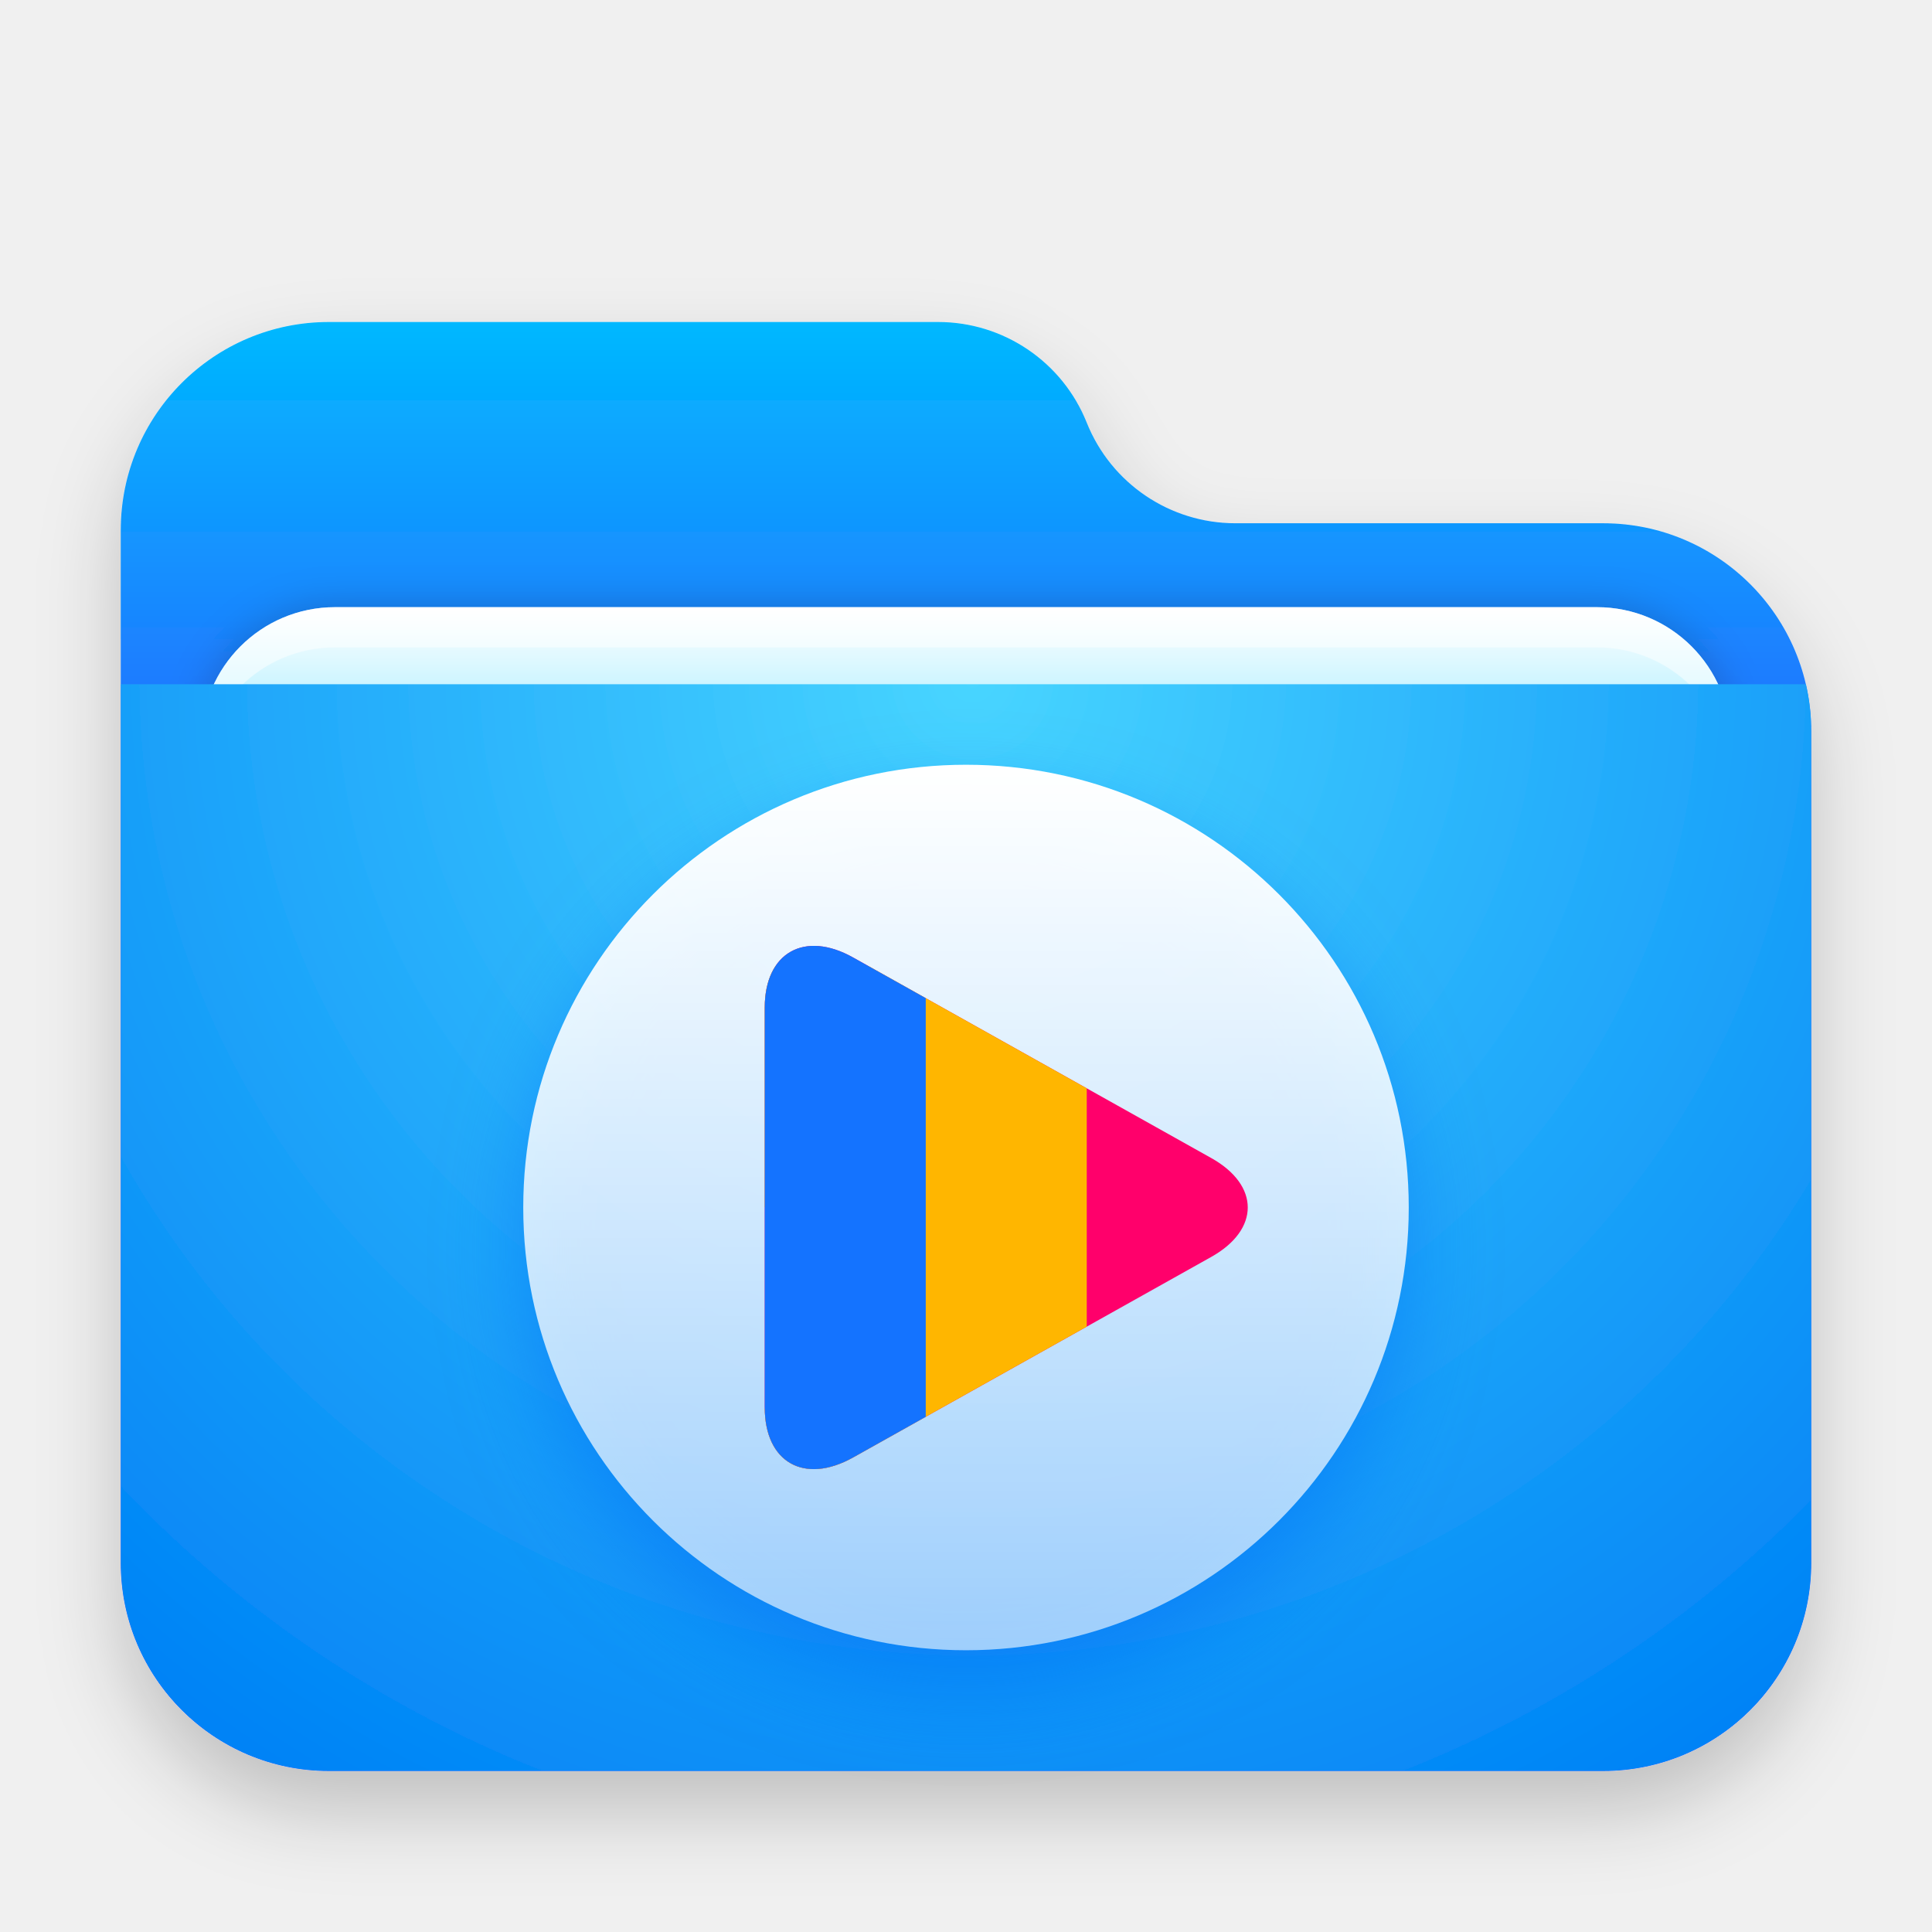
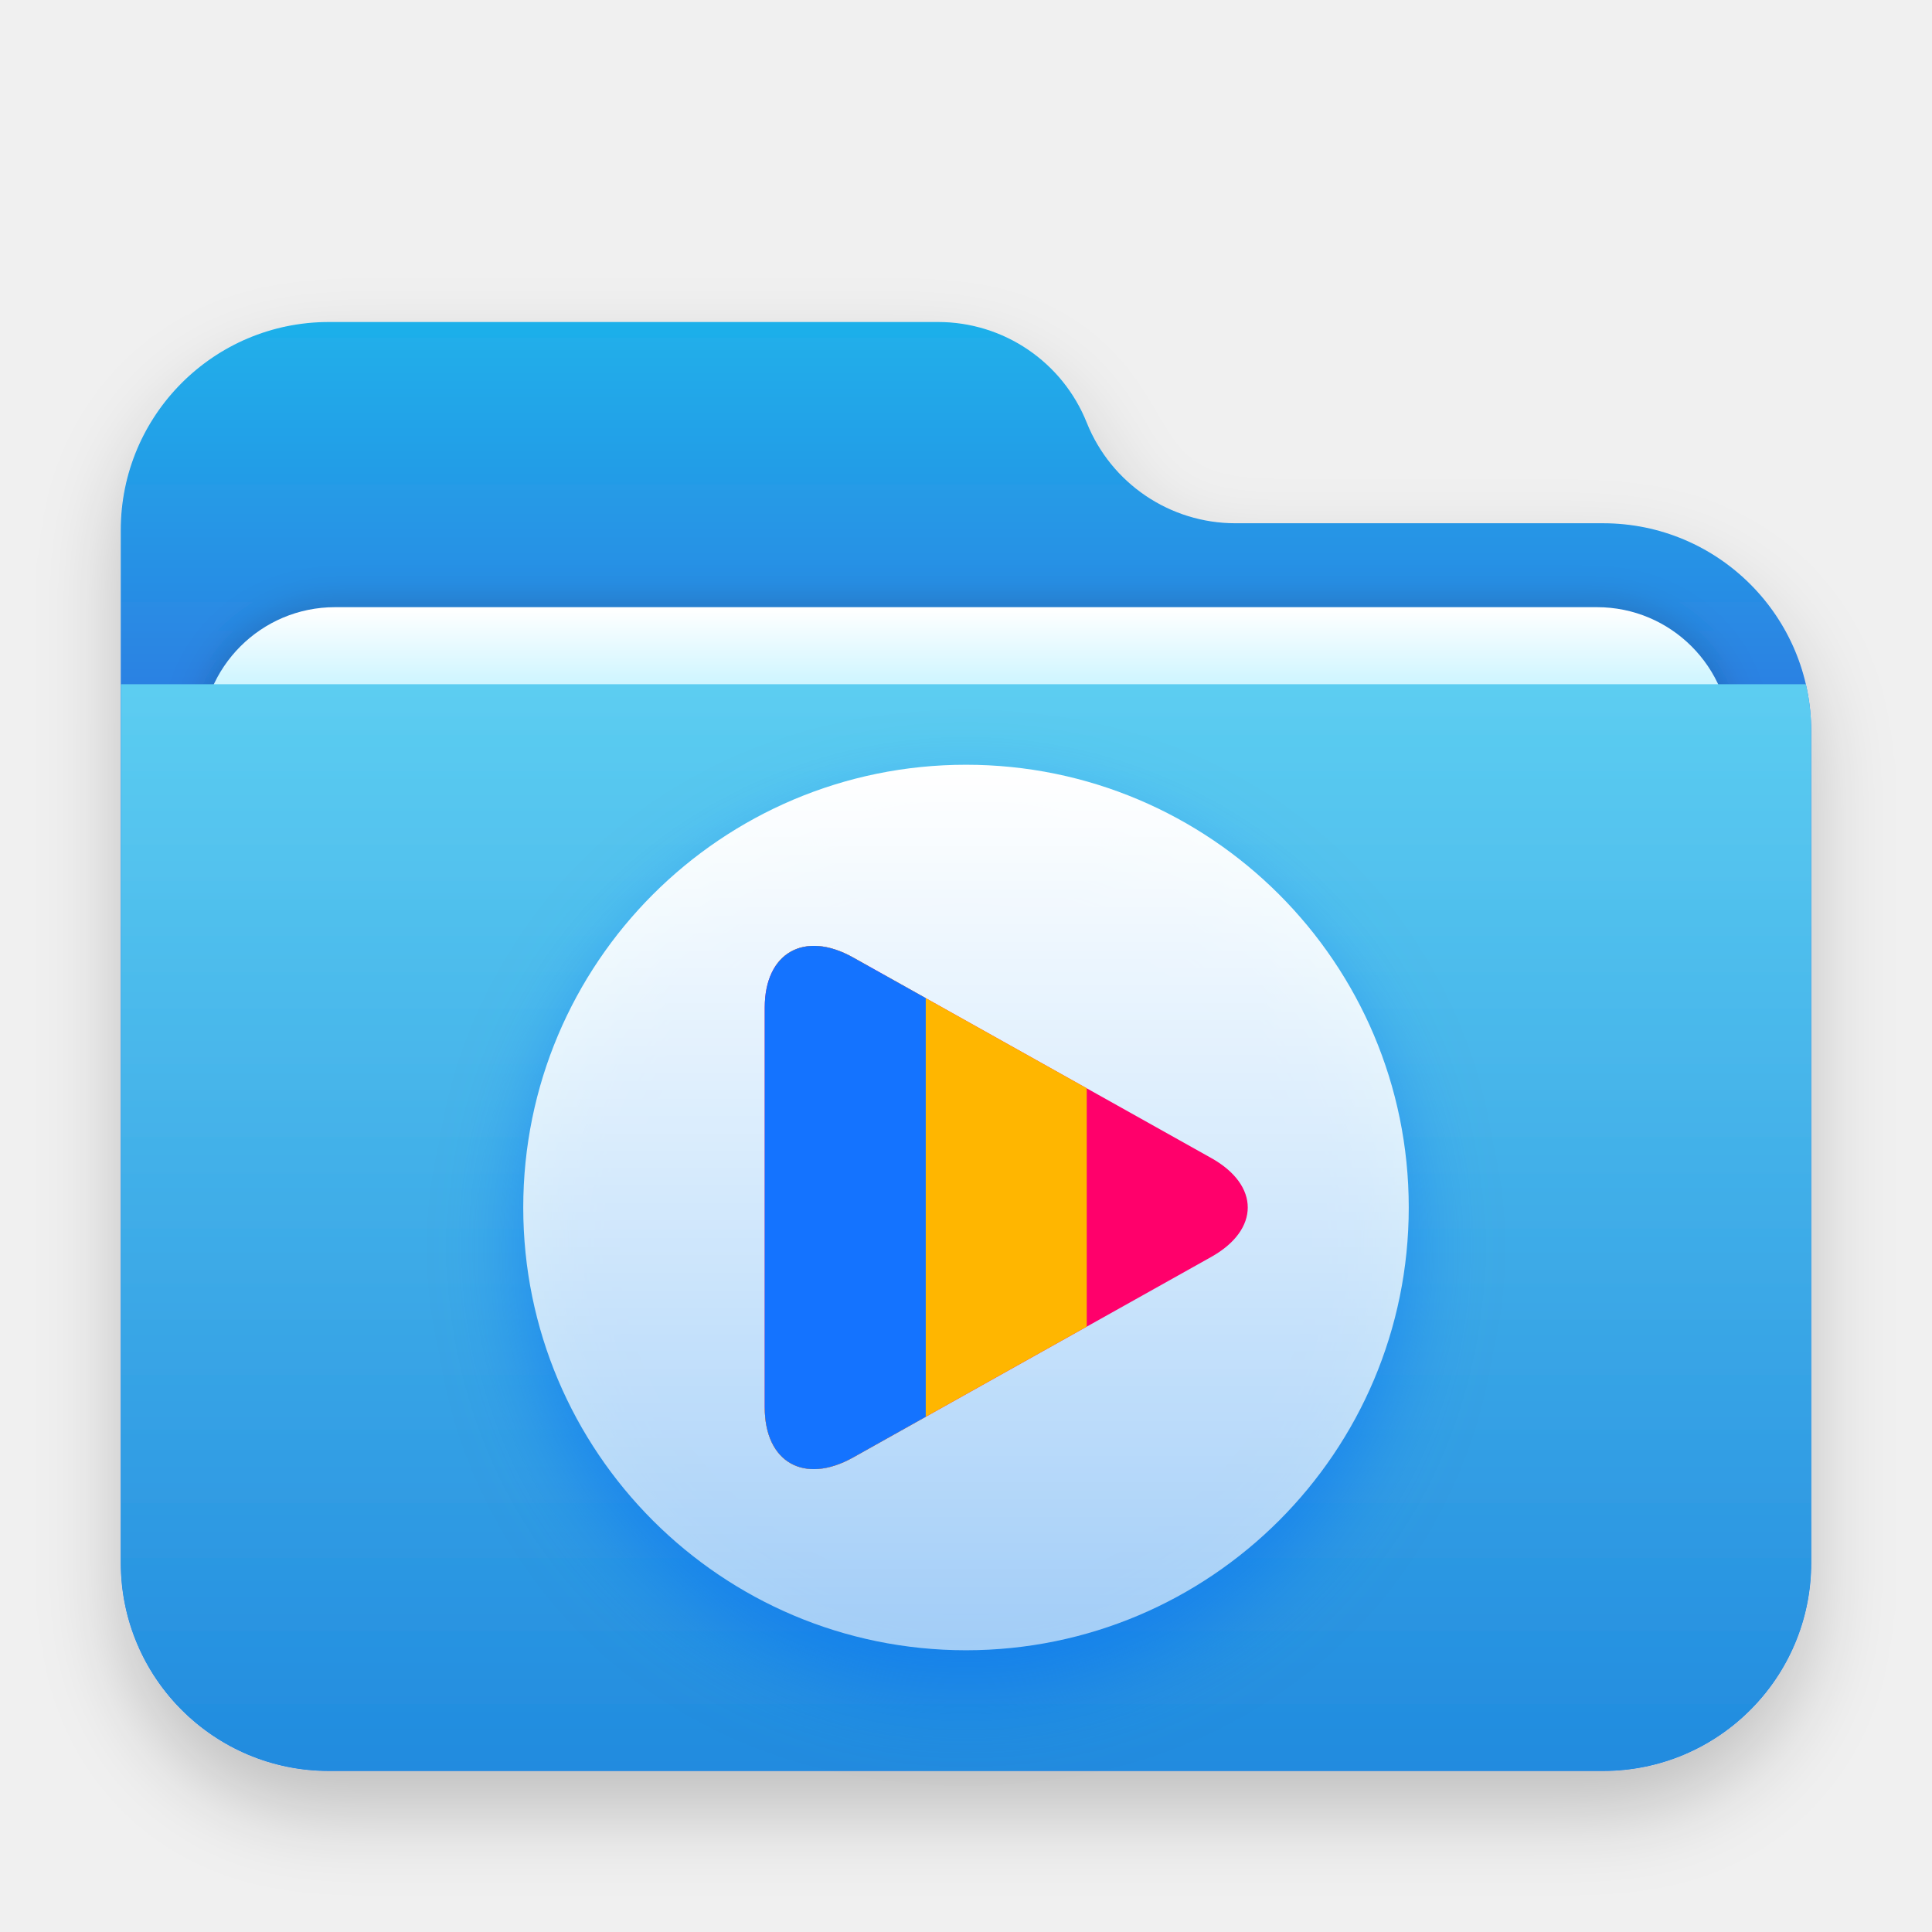
- <svg xmlns="http://www.w3.org/2000/svg" xmlns:xlink="http://www.w3.org/1999/xlink" width="48" height="48" viewBox="0 0 48 48">
+ <svg xmlns="http://www.w3.org/2000/svg" xmlns:xlink="http://www.w3.org/1999/xlink" width="48px" height="48px" viewBox="0 0 48 48" version="1.1">
  <defs>
-     <filter id="folder-videos-48px-a" width="131%" height="136.1%" x="-15.5%" y="-18.1%" filterUnits="objectBoundingBox">
-       <feOffset dy="1" in="SourceAlpha" result="shadowOffsetOuter1" />
-       <feGaussianBlur in="shadowOffsetOuter1" result="shadowBlurOuter1" stdDeviation="1" />
-       <feComposite in="shadowBlurOuter1" in2="SourceAlpha" operator="out" result="shadowBlurOuter1" />
-       <feColorMatrix in="shadowBlurOuter1" result="shadowMatrixOuter1" values="0 0 0 0 0   0 0 0 0 0   0 0 0 0 0  0 0 0 0.2 0" />
+     <filter x="-8.3%" y="-6.9%" width="116.7%" height="119.4%" filterUnits="objectBoundingBox" id="filter-1">
+       <feOffset dx="0" dy="1" in="SourceAlpha" result="shadowOffsetOuter1" />
+       <feGaussianBlur stdDeviation="1" in="shadowOffsetOuter1" result="shadowBlurOuter1" />
+       <feColorMatrix values="0 0 0 0 0   0 0 0 0 0   0 0 0 0 0  0 0 0 0.2 0" type="matrix" in="shadowBlurOuter1" result="shadowMatrixOuter1" />
      <feMerge>
        <feMergeNode in="shadowMatrixOuter1" />
        <feMergeNode in="SourceGraphic" />
      </feMerge>
    </filter>
-     <linearGradient id="folder-videos-48px-c" x1="50%" x2="50%" y1="0%" y2="37.968%">
-       <stop offset="0%" stop-color="#00B8FF" />
-       <stop offset="100%" stop-color="#2E5DFF" />
+     <linearGradient x1="50%" y1="0%" x2="50%" y2="26.353%" id="linearGradient-2">
+       <stop stop-color="#1FB0EA" offset="0%" />
+       <stop stop-color="#2C7FE2" offset="100%" />
    </linearGradient>
-     <path id="folder-videos-48px-b" d="M24,2.5 L24,2.5 C24.604,4.01 26.066,5 27.693,5 L36.829,5 C39.685,5 42,7.315 42,10.171 L42,30.829 C42,33.685 39.685,36 36.829,36 L5.171,36 C2.315,36 -4.13946316e-14,33.685 -4.17443857e-14,30.829 L-4.35207426e-14,5.171 C-4.38704967e-14,2.315 2.315,-3.23379704e-14 5.171,-3.28626015e-14 L20.307,-3.10862447e-14 C21.934,-3.13849777e-14 23.396,0.99 24,2.5 Z" />
-     <linearGradient id="folder-videos-48px-g" x1="50%" x2="50%" y1="0%" y2="11.796%">
-       <stop offset="0%" stop-color="#FFF" />
-       <stop offset="100%" stop-color="#CEF5FF" />
+     <path d="M24,2.5 C24.604,4.01 26.066,5 27.693,5 L36.829,5 C39.685,5 42,7.315 42,10.171 L42,30.829 C42,33.685 39.685,36 36.829,36 L5.171,36 C2.315,36 -4.228281e-14,33.685 -4.26325641e-14,30.829 L-4.35207426e-14,5.171 C-4.38704967e-14,2.315 2.315,-3.23379704e-14 5.171,-3.28626015e-14 L20.307,-3.10862447e-14 C21.934,-3.13849777e-14 23.396,0.99 24,2.5 Z" id="path-3" />
+     <linearGradient x1="50%" y1="0%" x2="50%" y2="11.796%" id="linearGradient-5">
+       <stop stop-color="#FFFFFF" offset="0%" />
+       <stop stop-color="#CEF5FF" offset="100%" />
    </linearGradient>
-     <path id="folder-videos-48px-f" d="M5.324,7.085 L36.676,7.085 C38.512,7.085 40,8.573 40,10.409 L40,19.76 C40,21.596 38.512,23.085 36.676,23.085 L5.324,23.085 C3.488,23.085 2,21.596 2,19.76 L2,10.409 C2,8.573 3.488,7.085 5.324,7.085 Z" />
-     <filter id="folder-videos-48px-e" width="107.9%" height="120.9%" x="-3.9%" y="-9.5%" filterUnits="objectBoundingBox">
-       <feOffset in="SourceAlpha" result="shadowOffsetOuter1" />
-       <feGaussianBlur in="shadowOffsetOuter1" result="shadowBlurOuter1" stdDeviation=".5" />
-       <feColorMatrix in="shadowBlurOuter1" values="0 0 0 0 0   0 0 0 0 0   0 0 0 0 0  0 0 0 0.2 0" />
+     <path d="M5.324,7.085 L36.676,7.085 C38.512,7.085 40,8.573 40,10.409 L40,19.76 C40,21.596 38.512,23.085 36.676,23.085 L5.324,23.085 C3.488,23.085 2,21.596 2,19.76 L2,10.409 C2,8.573 3.488,7.085 5.324,7.085 Z" id="path-6" />
+     <filter x="-3.9%" y="-9.5%" width="107.9%" height="120.9%" filterUnits="objectBoundingBox" id="filter-7">
+       <feOffset dx="0" dy="0" in="SourceAlpha" result="shadowOffsetOuter1" />
+       <feGaussianBlur stdDeviation="0.5" in="shadowOffsetOuter1" result="shadowBlurOuter1" />
+       <feColorMatrix values="0 0 0 0 0   0 0 0 0 0   0 0 0 0 0  0 0 0 0.2 0" type="matrix" in="shadowBlurOuter1" />
    </filter>
-     <filter id="folder-videos-48px-h" width="107.9%" height="120.9%" x="-3.9%" y="-9.5%" filterUnits="objectBoundingBox">
-       <feOffset dy="1" in="SourceAlpha" result="shadowOffsetInner1" />
-       <feComposite in="shadowOffsetInner1" in2="SourceAlpha" k2="-1" k3="1" operator="arithmetic" result="shadowInnerInner1" />
-       <feColorMatrix in="shadowInnerInner1" values="0 0 0 0 1   0 0 0 0 1   0 0 0 0 1  0 0 0 0.5 0" />
-     </filter>
-     <radialGradient id="folder-videos-48px-i" cx="50%" cy="0%" r="117.613%" fx="50%" fy="0%" gradientTransform="matrix(.06171 .99538 -.63989 .096 .47 -.498)">
-       <stop offset="0%" stop-color="#48D5FF" />
-       <stop offset="100%" stop-color="#0083F6" />
-     </radialGradient>
-     <linearGradient id="folder-videos-48px-l" x1="50%" x2="50%" y1="0%" y2="100%">
-       <stop offset="0%" stop-color="#FFF" />
-       <stop offset="100%" stop-color="#FFF" stop-opacity=".6" />
+     <linearGradient x1="56.426%" y1="0%" x2="56.426%" y2="115.461%" id="linearGradient-8">
+       <stop stop-color="#5CCDF1" offset="0%" />
+       <stop stop-color="#1881DC" offset="100%" />
    </linearGradient>
-     <circle id="folder-videos-48px-k" cx="12" cy="12" r="11" />
-     <filter id="folder-videos-48px-j" width="131.8%" height="131.8%" x="-15.9%" y="-11.4%" filterUnits="objectBoundingBox">
-       <feOffset dy="1" in="SourceAlpha" result="shadowOffsetOuter1" />
-       <feGaussianBlur in="shadowOffsetOuter1" result="shadowBlurOuter1" stdDeviation="1" />
-       <feColorMatrix in="shadowBlurOuter1" values="0 0 0 0 0   0 0 0 0 0.429   0 0 0 0 0.969  0 0 0 0.5 0" />
+     <linearGradient x1="50%" y1="0%" x2="50%" y2="100%" id="linearGradient-9">
+       <stop stop-color="#FFFFFF" offset="0%" />
+       <stop stop-color="#FFFFFF" stop-opacity="0.6" offset="100%" />
+     </linearGradient>
+     <circle id="path-10" cx="12" cy="12" r="11" />
+     <filter x="-15.9%" y="-11.4%" width="131.8%" height="131.8%" filterUnits="objectBoundingBox" id="filter-11">
+       <feOffset dx="0" dy="1" in="SourceAlpha" result="shadowOffsetOuter1" />
+       <feGaussianBlur stdDeviation="1" in="shadowOffsetOuter1" result="shadowBlurOuter1" />
+       <feColorMatrix values="0 0 0 0 0   0 0 0 0 0.429   0 0 0 0 0.969  0 0 0 0.5 0" type="matrix" in="shadowBlurOuter1" />
    </filter>
  </defs>
-   <g fill="none" fill-rule="evenodd">
-     <g filter="url(#folder-videos-48px-a)" transform="translate(3 8)">
-       <mask id="folder-videos-48px-d" fill="#fff">
-         <use xlink:href="#folder-videos-48px-b" />
-       </mask>
-       <use fill="url(#folder-videos-48px-c)" xlink:href="#folder-videos-48px-b" />
-       <g mask="url(#folder-videos-48px-d)">
-         <use fill="#000" filter="url(#folder-videos-48px-e)" xlink:href="#folder-videos-48px-f" />
-         <use fill="url(#folder-videos-48px-g)" xlink:href="#folder-videos-48px-f" />
-         <use fill="#000" filter="url(#folder-videos-48px-h)" xlink:href="#folder-videos-48px-f" />
-       </g>
-       <g fill="url(#folder-videos-48px-i)" mask="url(#folder-videos-48px-d)">
-         <path d="M-3.55271368e-15,0.375 L42,0.375 L42,22.204 C42,25.06 39.685,27.375 36.829,27.375 L5.171,27.375 C2.315,27.375 -2.31478116e-15,25.06 -2.66453526e-15,22.204 L-3.55271368e-15,0.375 Z" transform="translate(0 8.625)" />
+   <g id="folder-videos" stroke="none" stroke-width="1" fill="none" fill-rule="evenodd">
+     <g id="folder-48px" transform="translate(3, 8)">
+       <g id="Group-2" filter="url(#filter-1)" transform="translate(0, 0)">
+         <mask id="mask-4" fill="white">
+           <use xlink:href="#path-3" />
+         </mask>
+         <use id="Mask" fill="url(#linearGradient-2)" xlink:href="#path-3" />
+         <g id="Rectangle" mask="url(#mask-4)">
+           <use fill="black" fill-opacity="1" filter="url(#filter-7)" xlink:href="#path-6" />
+           <use fill="url(#linearGradient-5)" fill-rule="evenodd" xlink:href="#path-6" />
+         </g>
+         <g id="Group" mask="url(#mask-4)" fill="url(#linearGradient-8)">
+           <g transform="translate(0, 8.625)" id="Rectangle">
+             <path d="M-3.55271368e-15,0.375 L42,0.375 L42,22.204 C42,25.06 39.685,27.375 36.829,27.375 L5.171,27.375 C2.315,27.375 -3.20295958e-15,25.06 -3.55271368e-15,22.204 L-3.55271368e-15,0.375 L-3.55271368e-15,0.375 Z" />
+           </g>
+         </g>
      </g>
    </g>
-     <g transform="translate(12 18)">
-       <use fill="#000" filter="url(#folder-videos-48px-j)" xlink:href="#folder-videos-48px-k" />
-       <use fill="url(#folder-videos-48px-l)" xlink:href="#folder-videos-48px-k" />
-       <g transform="translate(7 5.5)">
-         <path fill="#FF006B" d="M2.194,12.711 C0.982,13.389 0,12.833 0,11.466 L0,1.533 C0,0.167 0.988,-0.388 2.194,0.288 L11.093,5.271 C12.305,5.949 12.3,7.052 11.093,7.728 L2.194,12.711 Z" />
-         <path fill="#FFB600" d="M8,9.46 L2.194,12.711 C0.993,13.384 0.017,12.842 0,11.5 L3,11.5 L3,0.739 L8,3.539 L8,9.46 Z M0,6.499 L0,1.533 C0,1.104 0.097,0.756 0.268,0.5 L2.574,0.5 L3,0.739 Z" />
-         <path fill="#1473FF" d="M4,1.299 L4,11.7 L2.194,12.711 C0.982,13.389 0,12.833 0,11.466 L0,1.533 C0,0.167 0.988,-0.388 2.194,0.288 L4,1.299 Z" />
+     <g id="Group-2" transform="translate(12, 18)">
+       <g id="Combined-Shape">
+         <use fill="black" fill-opacity="1" filter="url(#filter-11)" xlink:href="#path-10" />
+         <use fill="url(#linearGradient-9)" fill-rule="evenodd" xlink:href="#path-10" />
+       </g>
+       <g id="Group" transform="translate(7, 5.5)">
+         <path d="M2.194,12.711 C0.982,13.389 0,12.833 0,11.466 L0,1.533 C0,0.167 0.988,-0.388 2.194,0.288 L11.093,5.271 C12.305,5.949 12.3,7.052 11.093,7.728 L2.194,12.711 Z" id="Path-359" fill="#FF006B" />
+         <path d="M3,0.739 L8,3.538 L8,9.459 L2.194,12.711 C0.993,13.384 0.017,12.843 0,11.501 L3,11.5 L3,0.739 Z M2.194,0.288 L2.573,0.5 L0.268,0.499 C0.642,-0.06 1.367,-0.176 2.194,0.288 Z" id="Combined-Shape" fill="#FFB600" />
+         <path d="M2.194,0.288 L4,1.298 L4,11.699 L2.194,12.711 C0.982,13.389 0,12.833 0,11.466 L0,1.533 C0,0.167 0.988,-0.388 2.194,0.288 Z" id="Combined-Shape" fill="#1473FF" />
      </g>
    </g>
  </g>
</svg>
